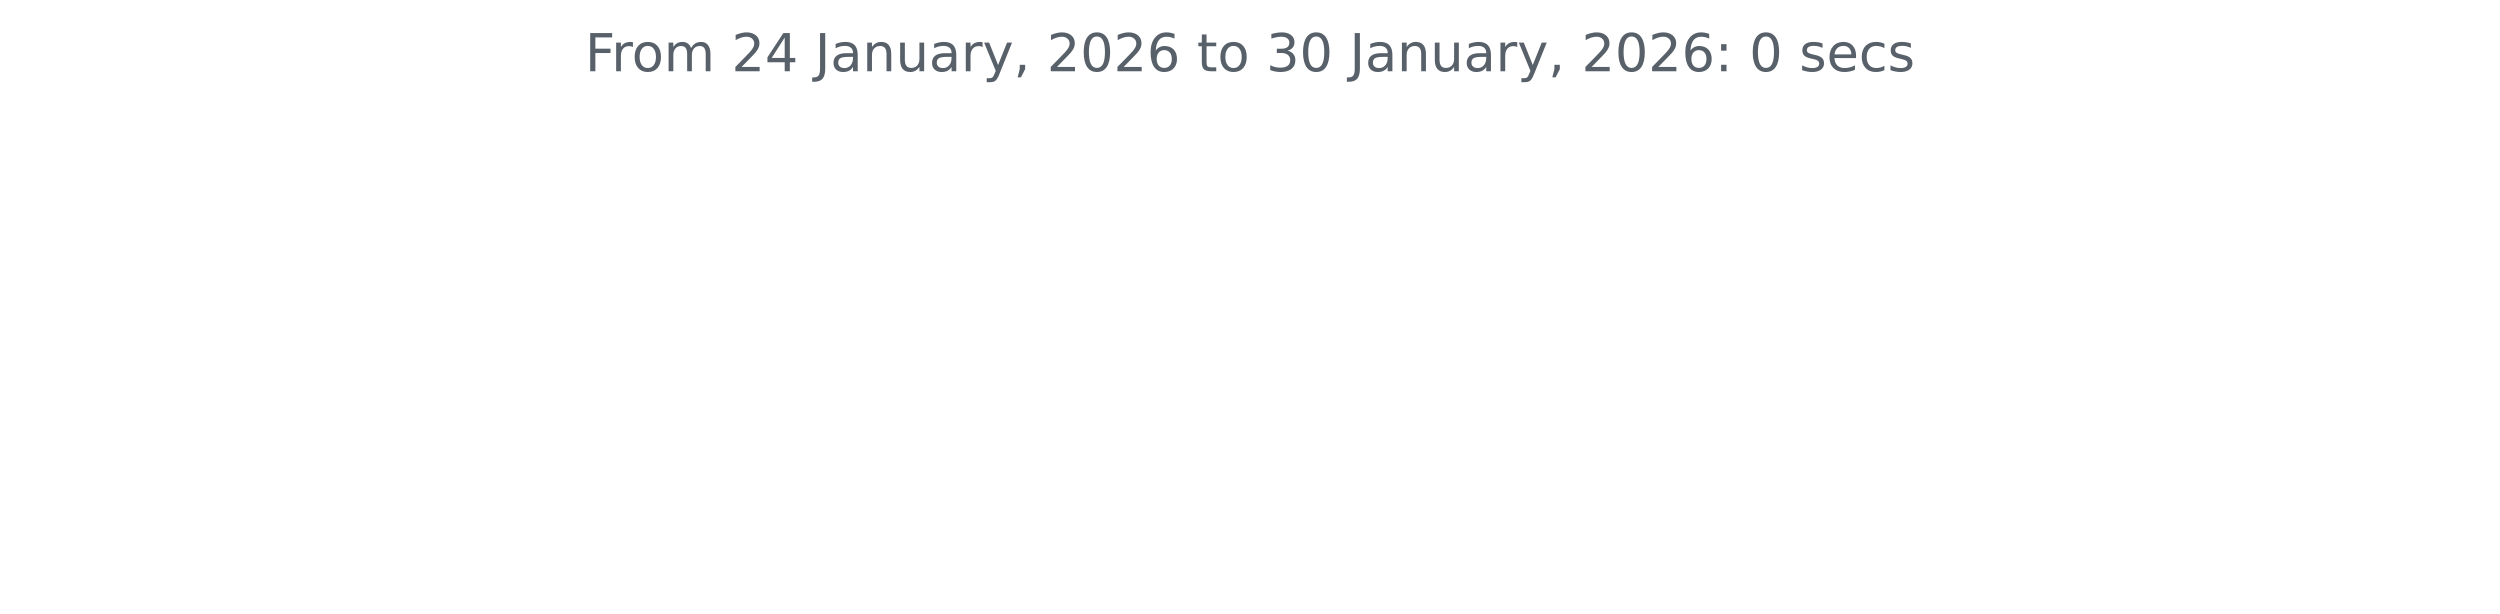
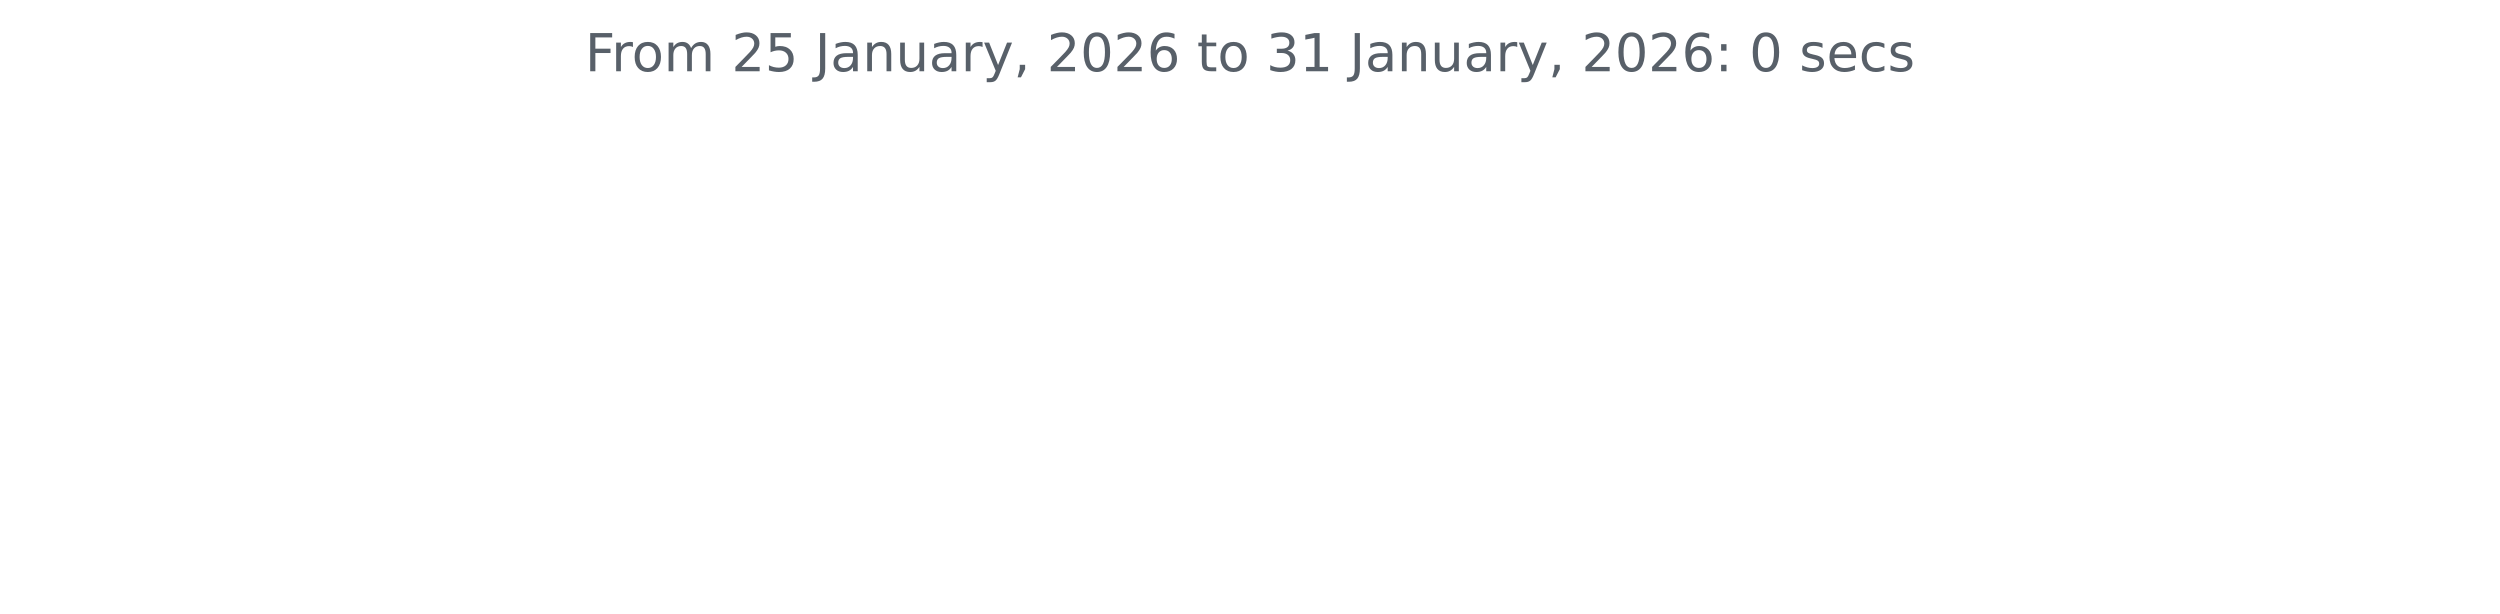
<svg xmlns="http://www.w3.org/2000/svg" xmlns:xlink="http://www.w3.org/1999/xlink" width="572.4pt" height="140.398pt" viewBox="0 0 572.4 140.398" version="1.1">
  <defs>
    <style type="text/css">*{stroke-linejoin: round; stroke-linecap: butt}</style>
  </defs>
  <g id="figure_1">
    <g id="patch_1">
      <path d="M 0 140.398  L 572.4 140.398  L 572.4 0  L 0 0  L 0 140.398  z " style="fill: none" />
    </g>
    <g id="axes_1">
      <g id="matplotlib.axis_1" />
      <g id="matplotlib.axis_2" />
      <g id="text_1">
        <g style="fill: #586069" transform="translate(133.9538 16.31812) scale(0.12 -0.12)">
          <defs>
            <path id="DejaVuSans-46" d="M 628 4666  L 3309 4666  L 3309 4134  L 1259 4134  L 1259 2759  L 3109 2759  L 3109 2228  L 1259 2228  L 1259 0  L 628 0  L 628 4666  z " transform="scale(0.015625)" />
            <path id="DejaVuSans-72" d="M 2631 2963  Q 2534 3019 2420 3045  Q 2306 3072 2169 3072  Q 1681 3072 1420 2755  Q 1159 2438 1159 1844  L 1159 0  L 581 0  L 581 3500  L 1159 3500  L 1159 2956  Q 1341 3275 1631 3429  Q 1922 3584 2338 3584  Q 2397 3584 2469 3576  Q 2541 3569 2628 3553  L 2631 2963  z " transform="scale(0.015625)" />
            <path id="DejaVuSans-6f" d="M 1959 3097  Q 1497 3097 1228 2736  Q 959 2375 959 1747  Q 959 1119 1226 758  Q 1494 397 1959 397  Q 2419 397 2687 759  Q 2956 1122 2956 1747  Q 2956 2369 2687 2733  Q 2419 3097 1959 3097  z M 1959 3584  Q 2709 3584 3137 3096  Q 3566 2609 3566 1747  Q 3566 888 3137 398  Q 2709 -91 1959 -91  Q 1206 -91 779 398  Q 353 888 353 1747  Q 353 2609 779 3096  Q 1206 3584 1959 3584  z " transform="scale(0.015625)" />
            <path id="DejaVuSans-6d" d="M 3328 2828  Q 3544 3216 3844 3400  Q 4144 3584 4550 3584  Q 5097 3584 5394 3201  Q 5691 2819 5691 2113  L 5691 0  L 5113 0  L 5113 2094  Q 5113 2597 4934 2840  Q 4756 3084 4391 3084  Q 3944 3084 3684 2787  Q 3425 2491 3425 1978  L 3425 0  L 2847 0  L 2847 2094  Q 2847 2600 2669 2842  Q 2491 3084 2119 3084  Q 1678 3084 1418 2786  Q 1159 2488 1159 1978  L 1159 0  L 581 0  L 581 3500  L 1159 3500  L 1159 2956  Q 1356 3278 1631 3431  Q 1906 3584 2284 3584  Q 2666 3584 2933 3390  Q 3200 3197 3328 2828  z " transform="scale(0.015625)" />
            <path id="DejaVuSans-20" transform="scale(0.015625)" />
            <path id="DejaVuSans-32" d="M 1228 531  L 3431 531  L 3431 0  L 469 0  L 469 531  Q 828 903 1448 1529  Q 2069 2156 2228 2338  Q 2531 2678 2651 2914  Q 2772 3150 2772 3378  Q 2772 3750 2511 3984  Q 2250 4219 1831 4219  Q 1534 4219 1204 4116  Q 875 4013 500 3803  L 500 4441  Q 881 4594 1212 4672  Q 1544 4750 1819 4750  Q 2544 4750 2975 4387  Q 3406 4025 3406 3419  Q 3406 3131 3298 2873  Q 3191 2616 2906 2266  Q 2828 2175 2409 1742  Q 1991 1309 1228 531  z " transform="scale(0.015625)" />
-             <path id="DejaVuSans-34" d="M 2419 4116  L 825 1625  L 2419 1625  L 2419 4116  z M 2253 4666  L 3047 4666  L 3047 1625  L 3713 1625  L 3713 1100  L 3047 1100  L 3047 0  L 2419 0  L 2419 1100  L 313 1100  L 313 1709  L 2253 4666  z " transform="scale(0.015625)" />
+             <path id="DejaVuSans-35" d="M 691 4666  L 3169 4666  L 3169 4134  L 1269 4134  L 1269 2991  Q 1406 3038 1543 3061  Q 1681 3084 1819 3084  Q 2600 3084 3056 2656  Q 3513 2228 3513 1497  Q 3513 744 3044 326  Q 2575 -91 1722 -91  Q 1428 -91 1123 -41  Q 819 9 494 109  L 494 744  Q 775 591 1075 516  Q 1375 441 1709 441  Q 2250 441 2565 725  Q 2881 1009 2881 1497  Q 2881 1984 2565 2268  Q 2250 2553 1709 2553  Q 1456 2553 1204 2497  Q 953 2441 691 2322  L 691 4666  z " transform="scale(0.015625)" />
            <path id="DejaVuSans-4a" d="M 628 4666  L 1259 4666  L 1259 325  Q 1259 -519 939 -900  Q 619 -1281 -91 -1281  L -331 -1281  L -331 -750  L -134 -750  Q 284 -750 456 -515  Q 628 -281 628 325  L 628 4666  z " transform="scale(0.015625)" />
            <path id="DejaVuSans-61" d="M 2194 1759  Q 1497 1759 1228 1600  Q 959 1441 959 1056  Q 959 750 1161 570  Q 1363 391 1709 391  Q 2188 391 2477 730  Q 2766 1069 2766 1631  L 2766 1759  L 2194 1759  z M 3341 1997  L 3341 0  L 2766 0  L 2766 531  Q 2569 213 2275 61  Q 1981 -91 1556 -91  Q 1019 -91 701 211  Q 384 513 384 1019  Q 384 1609 779 1909  Q 1175 2209 1959 2209  L 2766 2209  L 2766 2266  Q 2766 2663 2505 2880  Q 2244 3097 1772 3097  Q 1472 3097 1187 3025  Q 903 2953 641 2809  L 641 3341  Q 956 3463 1253 3523  Q 1550 3584 1831 3584  Q 2591 3584 2966 3190  Q 3341 2797 3341 1997  z " transform="scale(0.015625)" />
            <path id="DejaVuSans-6e" d="M 3513 2113  L 3513 0  L 2938 0  L 2938 2094  Q 2938 2591 2744 2837  Q 2550 3084 2163 3084  Q 1697 3084 1428 2787  Q 1159 2491 1159 1978  L 1159 0  L 581 0  L 581 3500  L 1159 3500  L 1159 2956  Q 1366 3272 1645 3428  Q 1925 3584 2291 3584  Q 2894 3584 3203 3211  Q 3513 2838 3513 2113  z " transform="scale(0.015625)" />
            <path id="DejaVuSans-75" d="M 544 1381  L 544 3500  L 1119 3500  L 1119 1403  Q 1119 906 1312 657  Q 1506 409 1894 409  Q 2359 409 2629 706  Q 2900 1003 2900 1516  L 2900 3500  L 3475 3500  L 3475 0  L 2900 0  L 2900 538  Q 2691 219 2414 64  Q 2138 -91 1772 -91  Q 1169 -91 856 284  Q 544 659 544 1381  z M 1991 3584  L 1991 3584  z " transform="scale(0.015625)" />
            <path id="DejaVuSans-79" d="M 2059 -325  Q 1816 -950 1584 -1140  Q 1353 -1331 966 -1331  L 506 -1331  L 506 -850  L 844 -850  Q 1081 -850 1212 -737  Q 1344 -625 1503 -206  L 1606 56  L 191 3500  L 800 3500  L 1894 763  L 2988 3500  L 3597 3500  L 2059 -325  z " transform="scale(0.015625)" />
            <path id="DejaVuSans-2c" d="M 750 794  L 1409 794  L 1409 256  L 897 -744  L 494 -744  L 750 256  L 750 794  z " transform="scale(0.015625)" />
            <path id="DejaVuSans-30" d="M 2034 4250  Q 1547 4250 1301 3770  Q 1056 3291 1056 2328  Q 1056 1369 1301 889  Q 1547 409 2034 409  Q 2525 409 2770 889  Q 3016 1369 3016 2328  Q 3016 3291 2770 3770  Q 2525 4250 2034 4250  z M 2034 4750  Q 2819 4750 3233 4129  Q 3647 3509 3647 2328  Q 3647 1150 3233 529  Q 2819 -91 2034 -91  Q 1250 -91 836 529  Q 422 1150 422 2328  Q 422 3509 836 4129  Q 1250 4750 2034 4750  z " transform="scale(0.015625)" />
            <path id="DejaVuSans-36" d="M 2113 2584  Q 1688 2584 1439 2293  Q 1191 2003 1191 1497  Q 1191 994 1439 701  Q 1688 409 2113 409  Q 2538 409 2786 701  Q 3034 994 3034 1497  Q 3034 2003 2786 2293  Q 2538 2584 2113 2584  z M 3366 4563  L 3366 3988  Q 3128 4100 2886 4159  Q 2644 4219 2406 4219  Q 1781 4219 1451 3797  Q 1122 3375 1075 2522  Q 1259 2794 1537 2939  Q 1816 3084 2150 3084  Q 2853 3084 3261 2657  Q 3669 2231 3669 1497  Q 3669 778 3244 343  Q 2819 -91 2113 -91  Q 1303 -91 875 529  Q 447 1150 447 2328  Q 447 3434 972 4092  Q 1497 4750 2381 4750  Q 2619 4750 2861 4703  Q 3103 4656 3366 4563  z " transform="scale(0.015625)" />
            <path id="DejaVuSans-74" d="M 1172 4494  L 1172 3500  L 2356 3500  L 2356 3053  L 1172 3053  L 1172 1153  Q 1172 725 1289 603  Q 1406 481 1766 481  L 2356 481  L 2356 0  L 1766 0  Q 1100 0 847 248  Q 594 497 594 1153  L 594 3053  L 172 3053  L 172 3500  L 594 3500  L 594 4494  L 1172 4494  z " transform="scale(0.015625)" />
            <path id="DejaVuSans-33" d="M 2597 2516  Q 3050 2419 3304 2112  Q 3559 1806 3559 1356  Q 3559 666 3084 287  Q 2609 -91 1734 -91  Q 1441 -91 1130 -33  Q 819 25 488 141  L 488 750  Q 750 597 1062 519  Q 1375 441 1716 441  Q 2309 441 2620 675  Q 2931 909 2931 1356  Q 2931 1769 2642 2001  Q 2353 2234 1838 2234  L 1294 2234  L 1294 2753  L 1863 2753  Q 2328 2753 2575 2939  Q 2822 3125 2822 3475  Q 2822 3834 2567 4026  Q 2313 4219 1838 4219  Q 1578 4219 1281 4162  Q 984 4106 628 3988  L 628 4550  Q 988 4650 1302 4700  Q 1616 4750 1894 4750  Q 2613 4750 3031 4423  Q 3450 4097 3450 3541  Q 3450 3153 3228 2886  Q 3006 2619 2597 2516  z " transform="scale(0.015625)" />
+             <path id="DejaVuSans-31" d="M 794 531  L 1825 531  L 1825 4091  L 703 3866  L 703 4441  L 1819 4666  L 2450 4666  L 2450 531  L 3481 531  L 3481 0  L 794 0  L 794 531  z " transform="scale(0.015625)" />
            <path id="DejaVuSans-3a" d="M 750 794  L 1409 794  L 1409 0  L 750 0  L 750 794  z M 750 3309  L 1409 3309  L 1409 2516  L 750 2516  L 750 3309  z " transform="scale(0.015625)" />
            <path id="DejaVuSans-73" d="M 2834 3397  L 2834 2853  Q 2591 2978 2328 3040  Q 2066 3103 1784 3103  Q 1356 3103 1142 2972  Q 928 2841 928 2578  Q 928 2378 1081 2264  Q 1234 2150 1697 2047  L 1894 2003  Q 2506 1872 2764 1633  Q 3022 1394 3022 966  Q 3022 478 2636 193  Q 2250 -91 1575 -91  Q 1294 -91 989 -36  Q 684 19 347 128  L 347 722  Q 666 556 975 473  Q 1284 391 1588 391  Q 1994 391 2212 530  Q 2431 669 2431 922  Q 2431 1156 2273 1281  Q 2116 1406 1581 1522  L 1381 1569  Q 847 1681 609 1914  Q 372 2147 372 2553  Q 372 3047 722 3315  Q 1072 3584 1716 3584  Q 2034 3584 2315 3537  Q 2597 3491 2834 3397  z " transform="scale(0.015625)" />
            <path id="DejaVuSans-65" d="M 3597 1894  L 3597 1613  L 953 1613  Q 991 1019 1311 708  Q 1631 397 2203 397  Q 2534 397 2845 478  Q 3156 559 3463 722  L 3463 178  Q 3153 47 2828 -22  Q 2503 -91 2169 -91  Q 1331 -91 842 396  Q 353 884 353 1716  Q 353 2575 817 3079  Q 1281 3584 2069 3584  Q 2775 3584 3186 3129  Q 3597 2675 3597 1894  z M 3022 2063  Q 3016 2534 2758 2815  Q 2500 3097 2075 3097  Q 1594 3097 1305 2825  Q 1016 2553 972 2059  L 3022 2063  z " transform="scale(0.015625)" />
            <path id="DejaVuSans-63" d="M 3122 3366  L 3122 2828  Q 2878 2963 2633 3030  Q 2388 3097 2138 3097  Q 1578 3097 1268 2742  Q 959 2388 959 1747  Q 959 1106 1268 751  Q 1578 397 2138 397  Q 2388 397 2633 464  Q 2878 531 3122 666  L 3122 134  Q 2881 22 2623 -34  Q 2366 -91 2075 -91  Q 1284 -91 818 406  Q 353 903 353 1747  Q 353 2603 823 3093  Q 1294 3584 2113 3584  Q 2378 3584 2631 3529  Q 2884 3475 3122 3366  z " transform="scale(0.015625)" />
          </defs>
          <use xlink:href="#DejaVuSans-46" />
          <use xlink:href="#DejaVuSans-72" x="50.27" />
          <use xlink:href="#DejaVuSans-6f" x="89.133" />
          <use xlink:href="#DejaVuSans-6d" x="150.314" />
          <use xlink:href="#DejaVuSans-20" x="247.727" />
          <use xlink:href="#DejaVuSans-32" x="279.514" />
-           <use xlink:href="#DejaVuSans-34" x="343.137" />
+           <use xlink:href="#DejaVuSans-35" x="343.137" />
          <use xlink:href="#DejaVuSans-20" x="406.76" />
          <use xlink:href="#DejaVuSans-4a" x="438.547" />
          <use xlink:href="#DejaVuSans-61" x="468.039" />
          <use xlink:href="#DejaVuSans-6e" x="529.318" />
          <use xlink:href="#DejaVuSans-75" x="592.697" />
          <use xlink:href="#DejaVuSans-61" x="656.076" />
          <use xlink:href="#DejaVuSans-72" x="717.355" />
          <use xlink:href="#DejaVuSans-79" x="758.469" />
          <use xlink:href="#DejaVuSans-2c" x="817.648" />
          <use xlink:href="#DejaVuSans-20" x="849.436" />
          <use xlink:href="#DejaVuSans-32" x="881.223" />
          <use xlink:href="#DejaVuSans-30" x="944.846" />
          <use xlink:href="#DejaVuSans-32" x="1008.469" />
          <use xlink:href="#DejaVuSans-36" x="1072.092" />
          <use xlink:href="#DejaVuSans-20" x="1135.715" />
          <use xlink:href="#DejaVuSans-74" x="1167.502" />
          <use xlink:href="#DejaVuSans-6f" x="1206.711" />
          <use xlink:href="#DejaVuSans-20" x="1267.893" />
          <use xlink:href="#DejaVuSans-33" x="1299.68" />
-           <use xlink:href="#DejaVuSans-30" x="1363.303" />
+           <use xlink:href="#DejaVuSans-31" x="1363.303" />
          <use xlink:href="#DejaVuSans-20" x="1426.926" />
          <use xlink:href="#DejaVuSans-4a" x="1458.713" />
          <use xlink:href="#DejaVuSans-61" x="1488.205" />
          <use xlink:href="#DejaVuSans-6e" x="1549.484" />
          <use xlink:href="#DejaVuSans-75" x="1612.863" />
          <use xlink:href="#DejaVuSans-61" x="1676.242" />
          <use xlink:href="#DejaVuSans-72" x="1737.521" />
          <use xlink:href="#DejaVuSans-79" x="1778.635" />
          <use xlink:href="#DejaVuSans-2c" x="1837.814" />
          <use xlink:href="#DejaVuSans-20" x="1869.602" />
          <use xlink:href="#DejaVuSans-32" x="1901.389" />
          <use xlink:href="#DejaVuSans-30" x="1965.012" />
          <use xlink:href="#DejaVuSans-32" x="2028.635" />
          <use xlink:href="#DejaVuSans-36" x="2092.258" />
          <use xlink:href="#DejaVuSans-3a" x="2155.881" />
          <use xlink:href="#DejaVuSans-20" x="2189.572" />
          <use xlink:href="#DejaVuSans-30" x="2221.359" />
          <use xlink:href="#DejaVuSans-20" x="2284.982" />
          <use xlink:href="#DejaVuSans-73" x="2316.77" />
          <use xlink:href="#DejaVuSans-65" x="2368.869" />
          <use xlink:href="#DejaVuSans-63" x="2430.393" />
          <use xlink:href="#DejaVuSans-73" x="2485.373" />
        </g>
      </g>
    </g>
  </g>
</svg>
